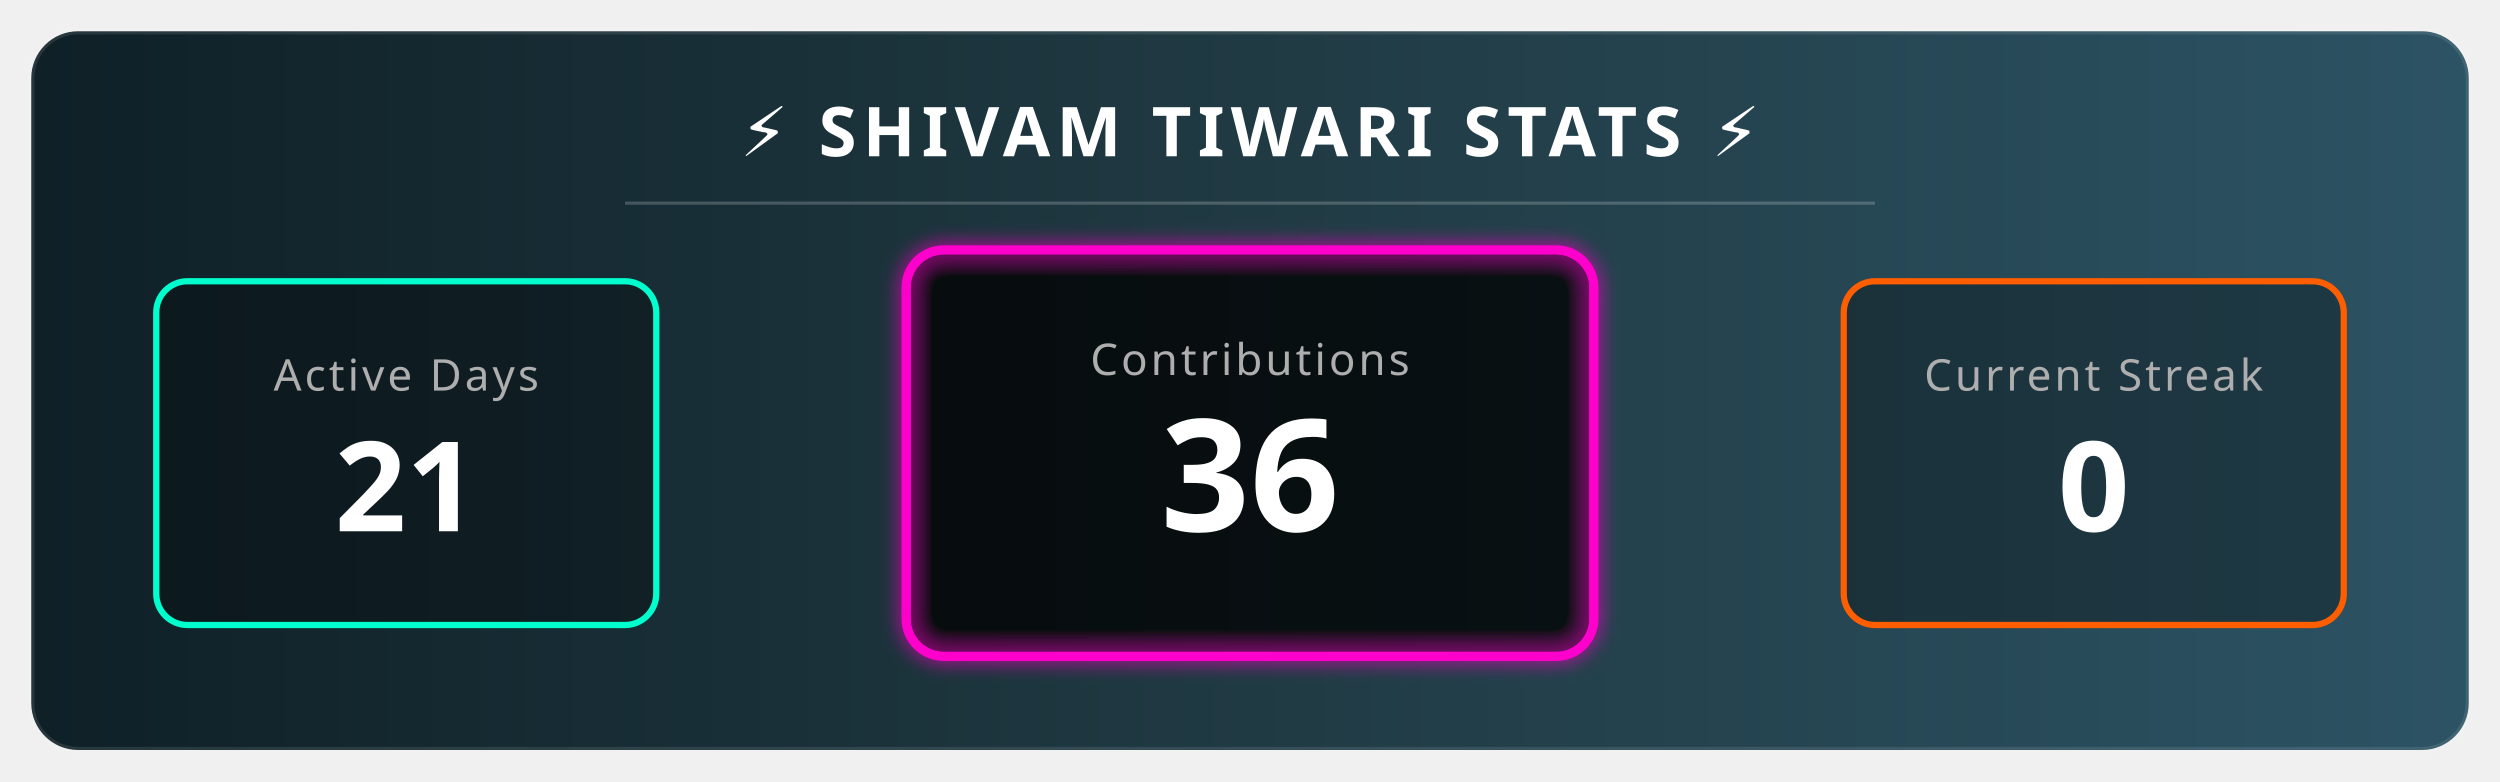
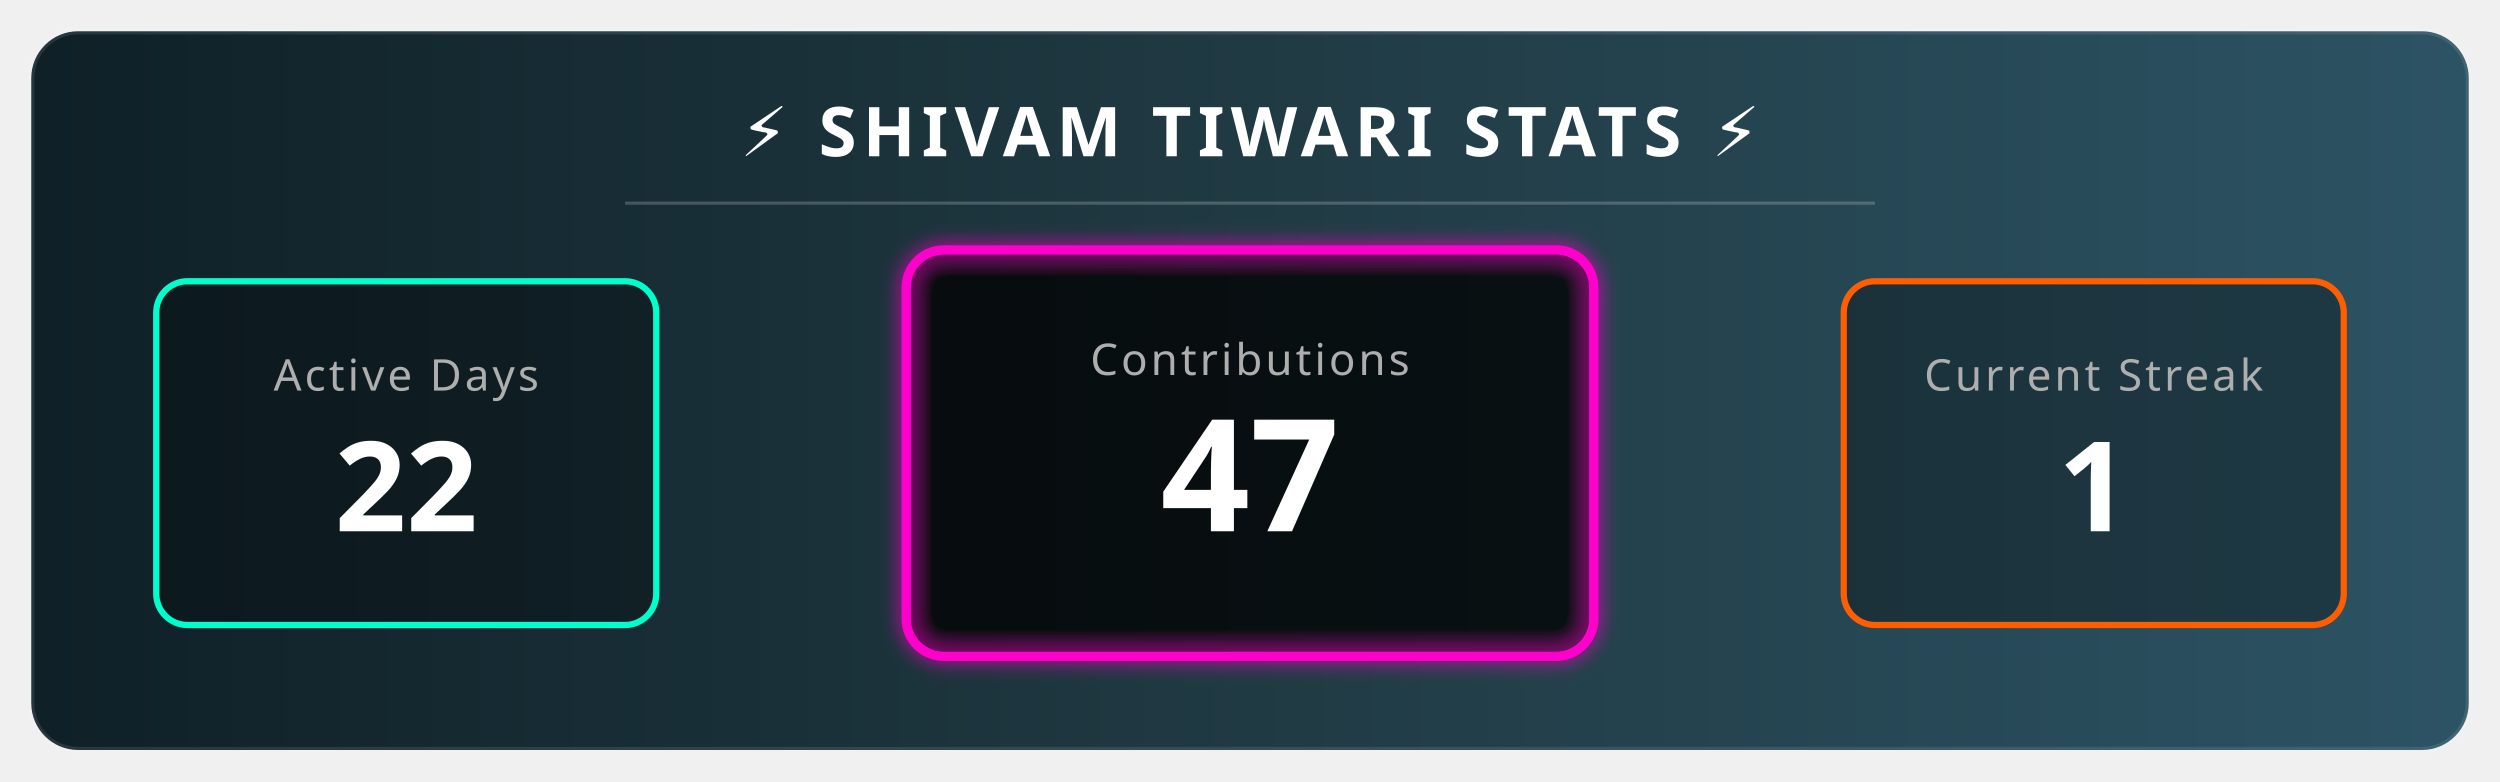
<svg xmlns="http://www.w3.org/2000/svg" width="800" height="250" viewBox="0 0 800 250">
  <defs>
    <linearGradient id="bgGradient" x1="0%" y1="0%" x2="100%" y2="0%">
      <stop offset="0%" style="stop-color:#0f2027;stop-opacity:1" />
      <stop offset="50%" style="stop-color:#203a43;stop-opacity:1" />
      <stop offset="100%" style="stop-color:#2c5364;stop-opacity:1" />
    </linearGradient>
    <filter id="glow" x="-20%" y="-20%" width="140%" height="140%">
      <feGaussianBlur stdDeviation="3" result="blur" />
      <feComposite in="SourceGraphic" in2="blur" operator="over" />
    </filter>
    <style>
        .title { font-family: sans-serif; font-weight: bold; font-size: 22px; fill: white; letter-spacing: 2px; text-transform: uppercase; }
        .stat-label { font-family: sans-serif; font-size: 14px; fill: #aeaeae; text-transform: uppercase; letter-spacing: 1px; }
        .stat-number { font-family: sans-serif; font-weight: 800; font-size: 40px; fill: white; }
        
        /* Animation Classes */
        .fade-in { animation: fadeIn 2s ease-in-out; }
        .pulse { animation: pulse 3s infinite alternate; }
        
        @keyframes fadeIn { from { opacity: 0; } to { opacity: 1; } }
        @keyframes pulse { 0% { transform: scale(1); transform-origin: center; } 100% { transform: scale(1.05); transform-origin: center; } }
      </style>
  </defs>
  <rect x="10" y="10" width="780" height="230" rx="15" fill="url(#bgGradient)" stroke="rgba(255,255,255,0.1)" stroke-width="2" />
  <text x="400" y="50" text-anchor="middle" class="title">⚡ SHIVAM TIWARI STATS ⚡</text>
  <line x1="200" y1="65" x2="600" y2="65" stroke="rgba(255,255,255,0.2)" stroke-width="1" />
  <g transform="translate(50, 90)">
    <rect x="0" y="0" width="160" height="110" rx="10" fill="rgba(0,0,0,0.3)" stroke="#00ffcc" stroke-width="2" />
    <text x="80" y="35" text-anchor="middle" class="stat-label" fill="#00ffcc">Active Days</text>
-     <text x="80" y="80" text-anchor="middle" class="stat-number fade-in">21</text>
+     <text x="80" y="80" text-anchor="middle" class="stat-number fade-in">22</text>
  </g>
  <g transform="translate(290, 80)">
    <rect class="pulse" x="0" y="0" width="220" height="130" rx="12" fill="rgba(0,0,0,0.5)" stroke="#ff00cc" stroke-width="3" filter="url(#glow)" />
    <text x="110" y="40" text-anchor="middle" class="stat-label" fill="#ff00cc">Contributions</text>
-     <text x="110" y="90" text-anchor="middle" class="stat-number fade-in" style="font-size: 50px;">36</text>
+     <text x="110" y="90" text-anchor="middle" class="stat-number fade-in" style="font-size: 50px;">47</text>
  </g>
  <g transform="translate(590, 90)">
    <rect x="0" y="0" width="160" height="110" rx="10" fill="rgba(0,0,0,0.3)" stroke="#ff5e00" stroke-width="2" />
    <text x="80" y="35" text-anchor="middle" class="stat-label" fill="#ff5e00">Current Streak</text>
-     <text x="80" y="80" text-anchor="middle" class="stat-number fade-in">0 </text>
+     <text x="80" y="80" text-anchor="middle" class="stat-number fade-in">1 </text>
  </g>
</svg>
